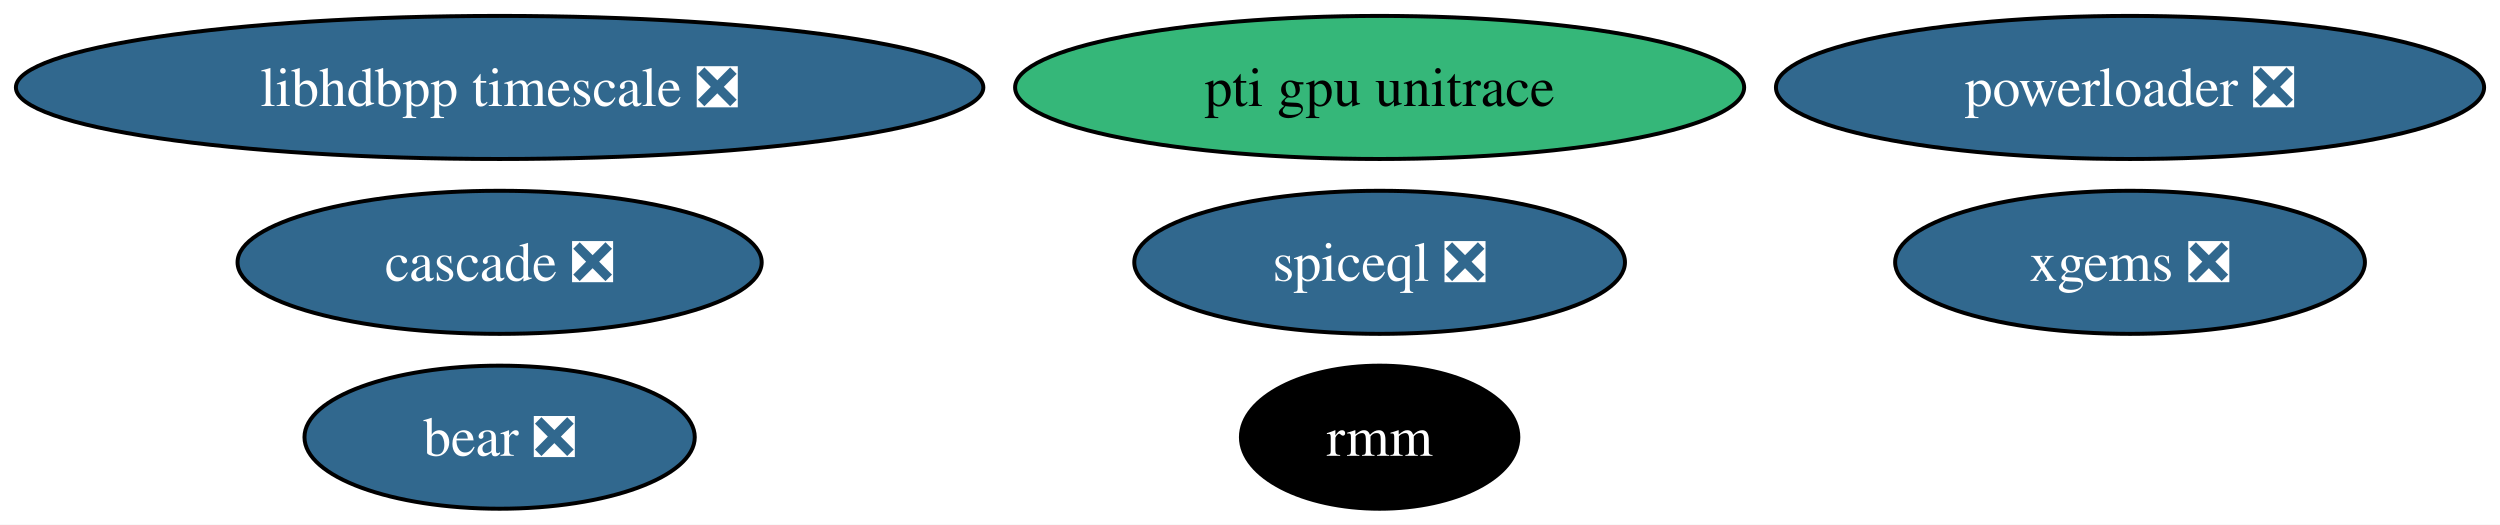
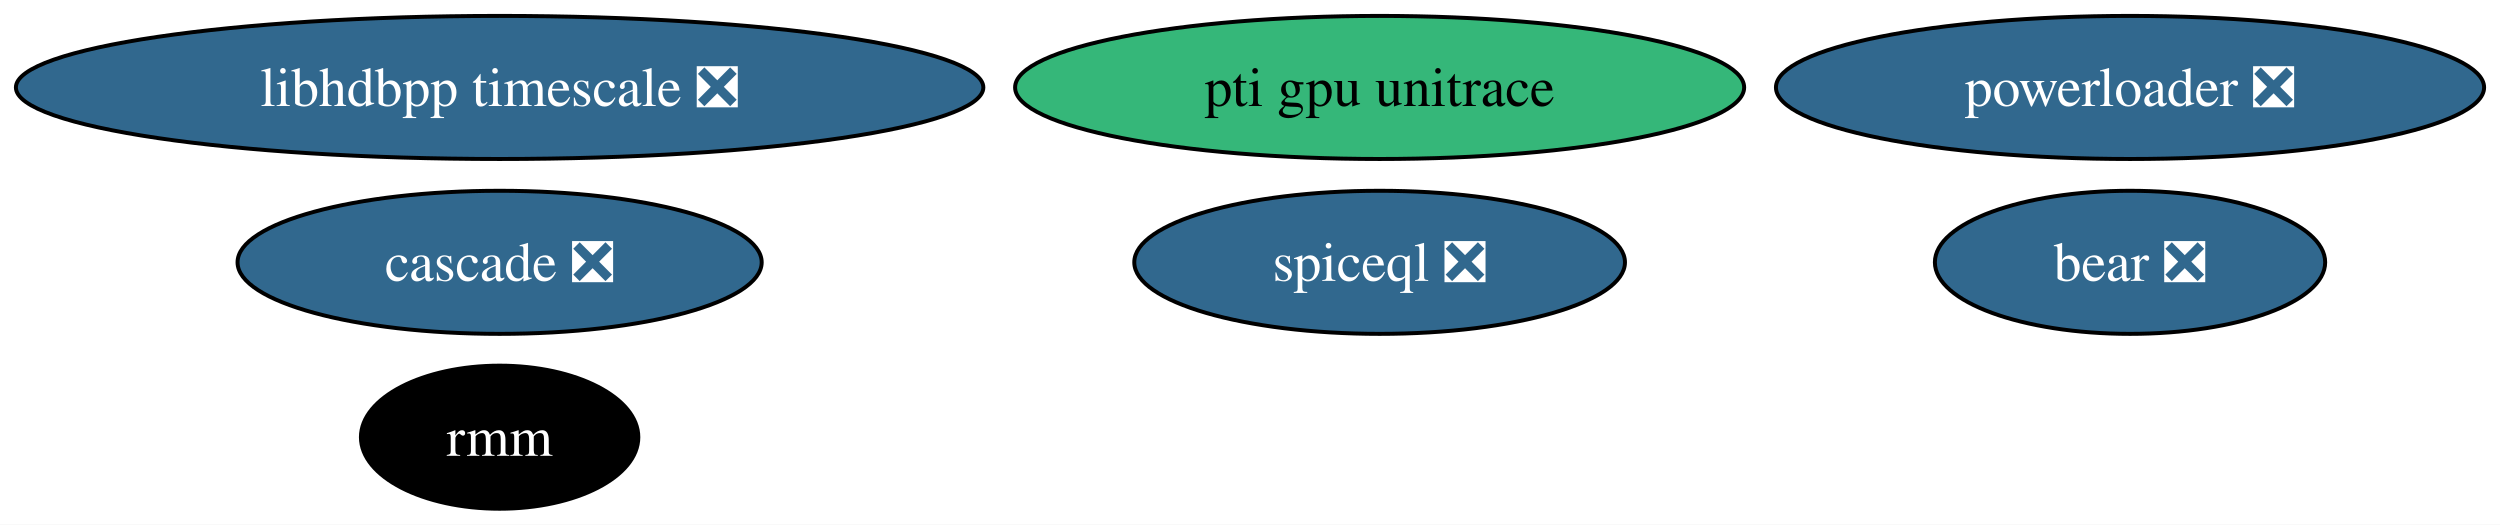
<svg xmlns="http://www.w3.org/2000/svg" xmlns:xlink="http://www.w3.org/1999/xlink" width="629pt" height="132pt" viewBox="0.00 0.00 629.03 132.00">
  <g id="graph0" class="graph" transform="scale(1 1) rotate(0) translate(4 128)">
    <polygon fill="white" stroke="none" points="-4,4 -4,-128 625.03,-128 625.03,4 -4,4" />
    <g id="node1" class="node">
      <g id="a_node1">
-         <a xlink:href="https://github.com/conda-forge/xgems-feedstock/pull/31" xlink:title="xgems ❎">
-           <ellipse fill="#31688e" stroke="black" cx="531.94" cy="-62" rx="59.1" ry="18" />
-           <text text-anchor="middle" x="531.94" y="-57.33" font-family="Times,serif" font-size="14.00" fill="white">xgems ❎</text>
+         <a xlink:href="https://github.com/conda-forge/bear-feedstock/pull/47" xlink:title="bear ❎">
+           <ellipse fill="#31688e" stroke="black" cx="531.94" cy="-62" rx="49.1" ry="18" />
+           <text text-anchor="middle" x="531.94" y="-57.33" font-family="Times,serif" font-size="14.00" fill="white">bear ❎</text>
        </a>
      </g>
    </g>
    <g id="node2" class="node">
      <g id="a_node2">
-         <a xlink:href="https://github.com/conda-forge/bear-feedstock/pull/47" xlink:title="bear ❎">
-           <ellipse fill="#31688e" stroke="black" cx="121.71" cy="-18" rx="49.1" ry="18" />
-           <text text-anchor="middle" x="121.71" y="-13.32" font-family="Times,serif" font-size="14.00" fill="white">bear ❎</text>
+         <a xlink:href="https://github.com/conda-forge/rmm-feedstock" xlink:title="rmm">
+           <ellipse fill="#000000" stroke="black" cx="121.71" cy="-18" rx="34.9" ry="18" />
+           <text text-anchor="middle" x="121.71" y="-13.32" font-family="Times,serif" font-size="14.00" fill="white">rmm</text>
        </a>
      </g>
    </g>
    <g id="node3" class="node">
      <g id="a_node3">
-         <a xlink:href="https://github.com/conda-forge/rmm-feedstock" xlink:title="rmm">
-           <ellipse fill="#000000" stroke="black" cx="343.13" cy="-18" rx="34.9" ry="18" />
-           <text text-anchor="middle" x="343.13" y="-13.32" font-family="Times,serif" font-size="14.00" fill="white">rmm</text>
-         </a>
-       </g>
-     </g>
-     <g id="node4" class="node">
-       <g id="a_node4">
        <a xlink:href="https://github.com/conda-forge/powerloader-feedstock/pull/28" xlink:title="powerloader ❎">
          <ellipse fill="#31688e" stroke="black" cx="531.94" cy="-106" rx="89.09" ry="18" />
          <text text-anchor="middle" x="531.94" y="-101.33" font-family="Times,serif" font-size="14.00" fill="white">powerloader ❎</text>
        </a>
      </g>
    </g>
-     <g id="node5" class="node">
-       <g id="a_node5">
+     <g id="node4" class="node">
+       <g id="a_node4">
        <a xlink:href="https://github.com/conda-forge/libhdbpp-timescale-feedstock/pull/11" xlink:title="libhdbpp timescale ❎">
          <ellipse fill="#31688e" stroke="black" cx="121.71" cy="-106" rx="121.71" ry="18" />
          <text text-anchor="middle" x="121.71" y="-101.33" font-family="Times,serif" font-size="14.00" fill="white">libhdbpp timescale ❎</text>
        </a>
      </g>
    </g>
-     <g id="node6" class="node">
-       <g id="a_node6">
+     <g id="node5" class="node">
+       <g id="a_node5">
        <a xlink:href="https://github.com/conda-forge/cascade-feedstock/pull/20" xlink:title="cascade ❎">
          <ellipse fill="#31688e" stroke="black" cx="121.71" cy="-62" rx="65.94" ry="18" />
          <text text-anchor="middle" x="121.71" y="-57.33" font-family="Times,serif" font-size="14.00" fill="white">cascade ❎</text>
        </a>
      </g>
    </g>
-     <g id="node7" class="node">
-       <g id="a_node7">
+     <g id="node6" class="node">
+       <g id="a_node6">
        <a xlink:href="https://github.com/conda-forge/spiceql-feedstock/pull/14" xlink:title="spiceql ❎">
          <ellipse fill="#31688e" stroke="black" cx="343.13" cy="-62" rx="61.73" ry="18" />
          <text text-anchor="middle" x="343.13" y="-57.33" font-family="Times,serif" font-size="14.00" fill="white">spiceql ❎</text>
        </a>
      </g>
    </g>
-     <g id="node8" class="node">
-       <g id="a_node8">
+     <g id="node7" class="node">
+       <g id="a_node7">
        <a xlink:href="https://github.com/conda-forge/pti-gpu-unitrace-feedstock" xlink:title="pti gpu unitrace">
          <ellipse fill="#35b779" stroke="black" cx="343.13" cy="-106" rx="91.72" ry="18" />
          <text text-anchor="middle" x="343.13" y="-101.33" font-family="Times,serif" font-size="14.00">pti gpu unitrace</text>
        </a>
      </g>
    </g>
  </g>
</svg>
